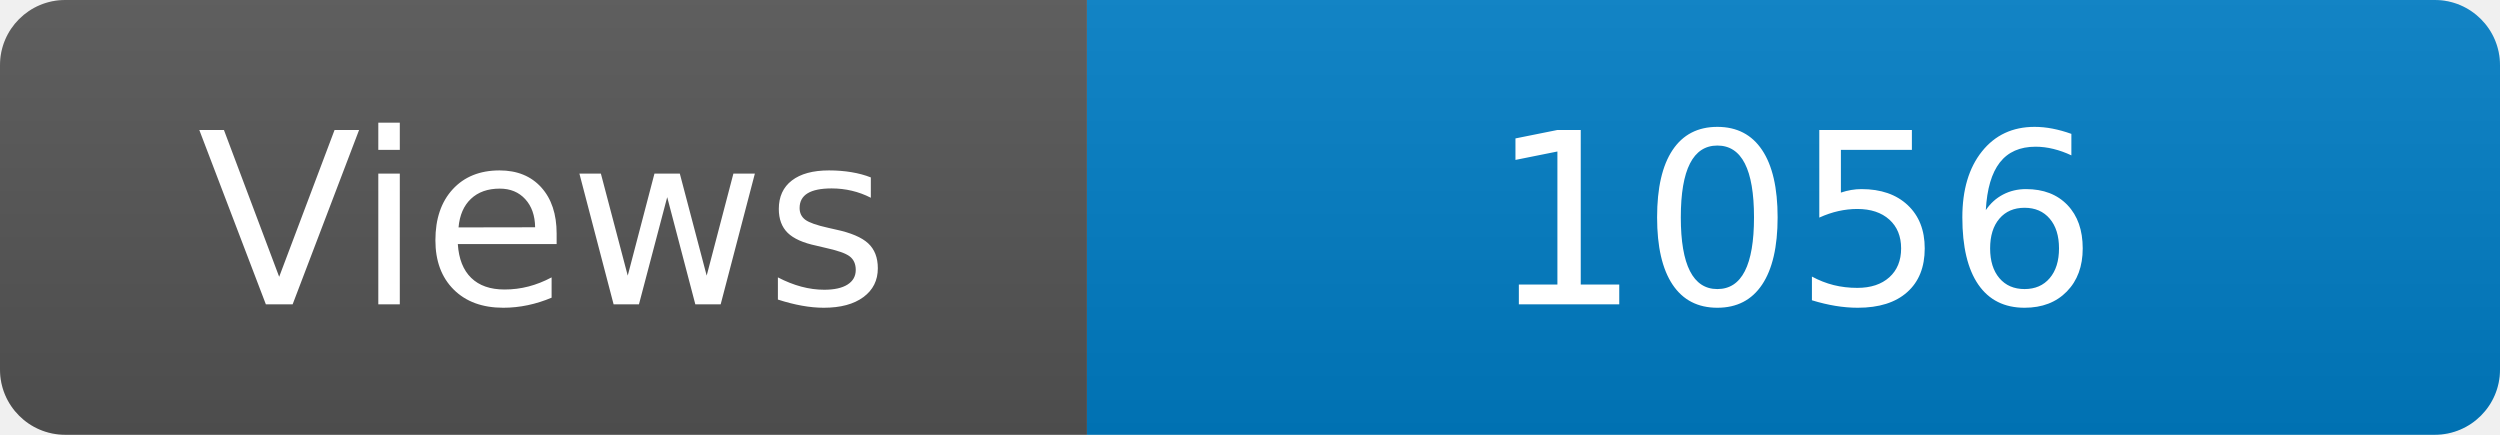
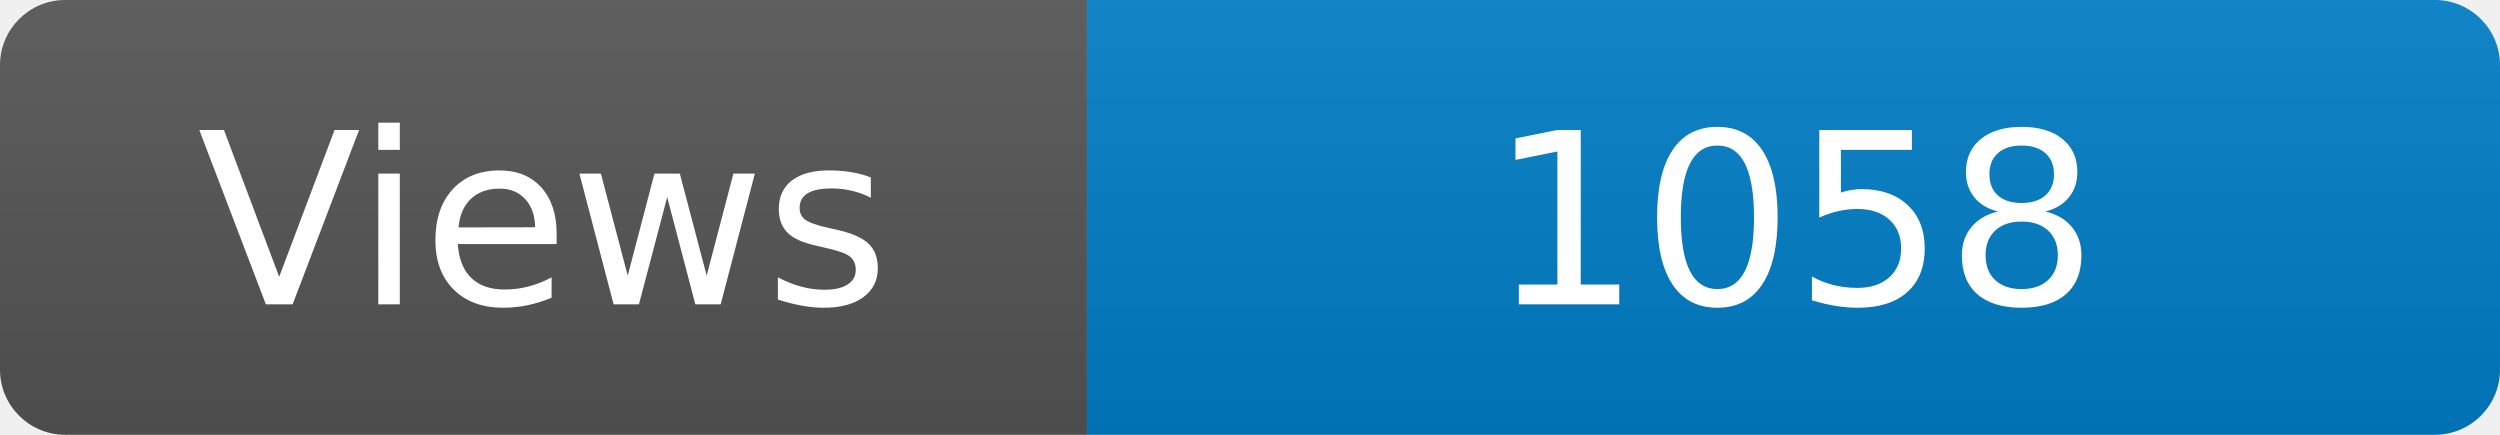
<svg xmlns="http://www.w3.org/2000/svg" width="115" height="20" role="img" aria-label="Maintained?: yes">
  <linearGradient id="s" x2="0" y2="100%">
    <stop offset="0" stop-color="#bbb" stop-opacity=".1" />
    <stop offset="1" stop-opacity=".1" />
  </linearGradient>
  <clipPath id="r">
    <rect width="115" height="20" rx="3" fill="#fff" />
  </clipPath>
  <g clip-path="url(#r)">
    <rect width="50" height="20" fill="#555" />
    <rect x="50" width="160" height="20" fill="#007ec6" />
    <rect width="115" height="20" fill="url(#s)" />
  </g>
  <g fill="#fff" text-anchor="middle" font-family="Verdana,Geneva,DejaVu Sans,sans-serif" font-size="110">
    <text x="250" y="140" transform="scale(.1)" fill="#fff">Views</text>
-     <text x="825" y="140" transform="scale(.1)" fill="#fff">1056</text>
+     <text x="825" y="140" transform="scale(.1)" fill="#fff">1058</text>
  </g>
</svg>
